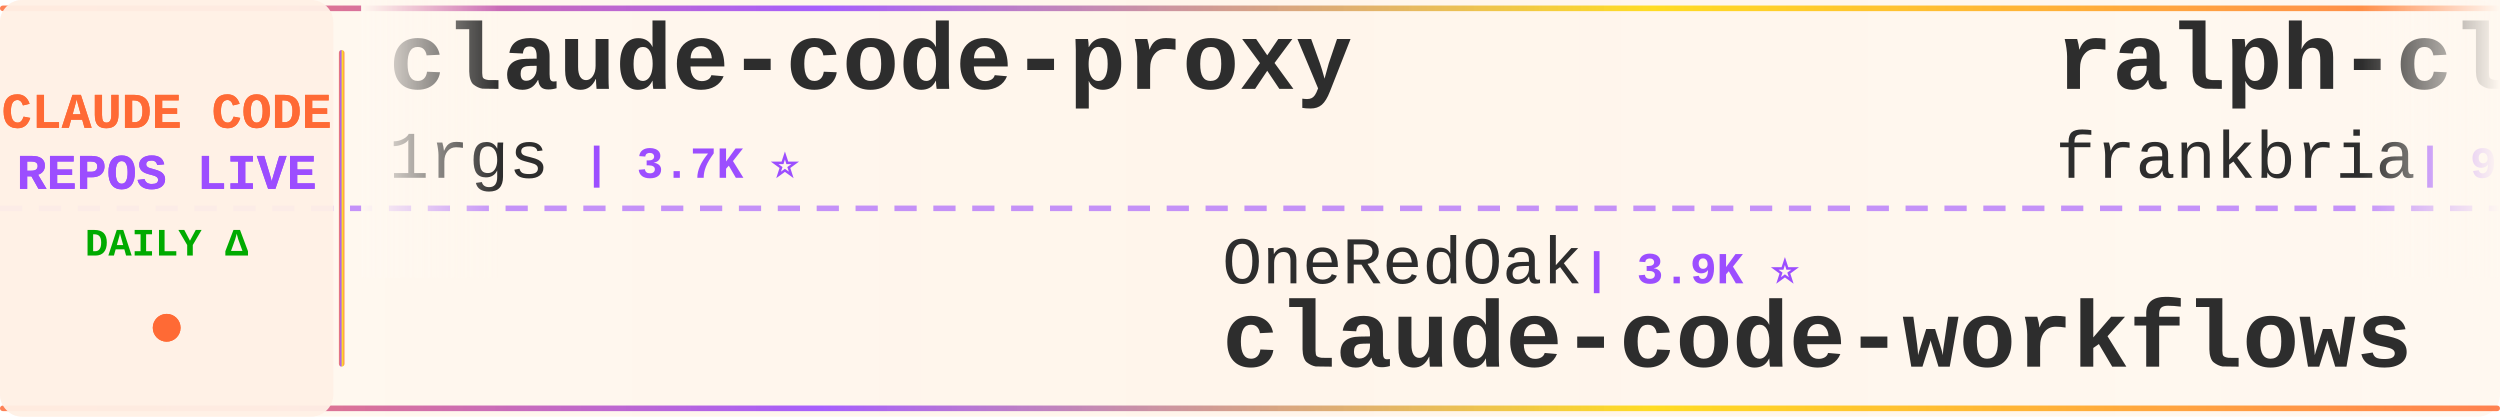
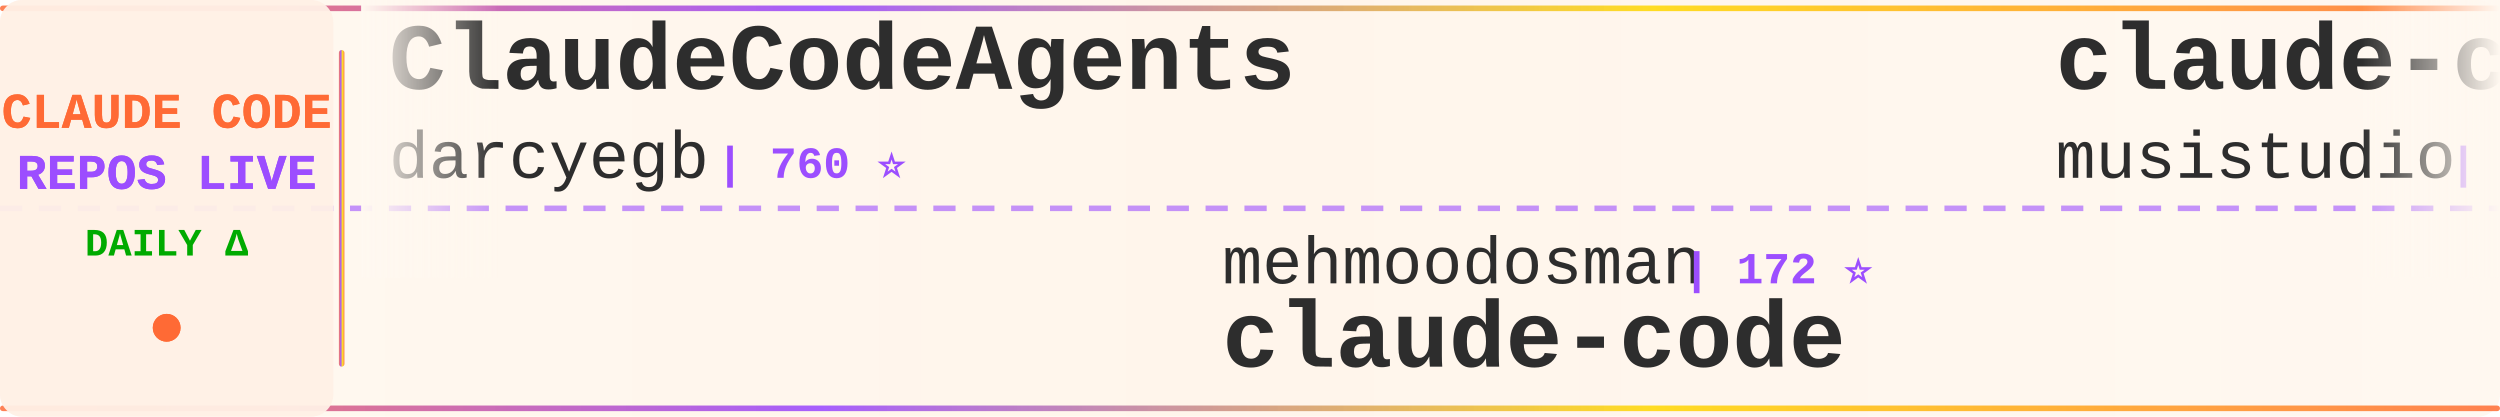
<svg xmlns="http://www.w3.org/2000/svg" width="900" height="150">
  <defs>
    <linearGradient id="tickerBg" x1="0%" y1="0%" x2="100%" y2="0%">
      <stop offset="0%" style="stop-color:#fff8f0;stop-opacity:0.98" />
      <stop offset="50%" style="stop-color:#fff5eb;stop-opacity:1" />
      <stop offset="100%" style="stop-color:#fff8f0;stop-opacity:0.98" />
    </linearGradient>
    <linearGradient id="borderGrad" x1="0%" y1="0%" x2="100%" y2="0%">
      <stop offset="0%" style="stop-color:#FF6B35;stop-opacity:0.85">
        <animate attributeName="stop-opacity" values="0.85;1;0.85" dur="2s" repeatCount="indefinite" />
      </stop>
      <stop offset="33%" style="stop-color:#9C4EFF;stop-opacity:0.9">
        <animate attributeName="stop-opacity" values="0.9;1;0.9" dur="2.2s" repeatCount="indefinite" />
      </stop>
      <stop offset="66%" style="stop-color:#FFD700;stop-opacity:0.85">
        <animate attributeName="stop-opacity" values="0.85;1;0.85" dur="1.8s" repeatCount="indefinite" />
      </stop>
      <stop offset="100%" style="stop-color:#FF6B35;stop-opacity:0.85">
        <animate attributeName="stop-opacity" values="0.85;1;0.85" dur="2s" repeatCount="indefinite" />
      </stop>
    </linearGradient>
    <filter id="textGlow">
      <feGaussianBlur stdDeviation="0.15" result="coloredBlur" />
      <feMerge>
        <feMergeNode in="coloredBlur" />
        <feMergeNode in="SourceGraphic" />
      </feMerge>
    </filter>
    <filter id="metricGlow">
      <feGaussianBlur stdDeviation="0.2" result="coloredBlur" />
      <feMerge>
        <feMergeNode in="coloredBlur" />
        <feMergeNode in="SourceGraphic" />
      </feMerge>
    </filter>
    <linearGradient id="leftFade" x1="0%" y1="0%" x2="100%" y2="0%">
      <stop offset="0%" style="stop-color:#fff8f0;stop-opacity:1" />
      <stop offset="100%" style="stop-color:#fff8f0;stop-opacity:0" />
    </linearGradient>
    <linearGradient id="rightFade" x1="0%" y1="0%" x2="100%" y2="0%">
      <stop offset="0%" style="stop-color:#fff8f0;stop-opacity:0" />
      <stop offset="100%" style="stop-color:#fff8f0;stop-opacity:1" />
    </linearGradient>
  </defs>
  <rect width="900" height="150" fill="url(#tickerBg)" rx="8" />
  <rect x="0" y="2" width="900" height="2" fill="url(#borderGrad)" rx="1" />
  <rect x="0" y="146" width="900" height="2" fill="url(#borderGrad)" rx="1" />
  <line x1="0" y1="75" x2="900" y2="75" stroke="#9C4EFF" stroke-width="2" stroke-dasharray="8 6" opacity="0.6" />
  <rect x="0" y="0" width="120" height="150" fill="#fff0e6" opacity="0.95" rx="8" />
  <text x="60" y="46" font-family="'Courier New', monospace" font-size="18" font-weight="bold" fill="#FF6B35" text-anchor="middle" filter="url(#textGlow)">
    CLAUDE CODE
  </text>
  <text x="60" y="68" font-family="'Courier New', monospace" font-size="18" font-weight="bold" fill="#9C4EFF" text-anchor="middle" filter="url(#textGlow)">
    REPOS LIVE
  </text>
  <text x="60" y="92" font-family="'Courier New', monospace" font-size="14" font-weight="bold" fill="#00aa00" text-anchor="middle">
    DAILY Δ
  </text>
  <circle cx="60" cy="118" r="5" fill="#FF6B35" filter="url(#metricGlow)">
    <animate attributeName="r" values="4;6;4" dur="1.5s" repeatCount="indefinite" />
    <animate attributeName="opacity" values="0.6;1;0.6" dur="1.5s" repeatCount="indefinite" />
  </circle>
  <rect x="122" y="18" width="2" height="114" fill="url(#borderGrad)" rx="1" />
  <clipPath id="tickerClip">
    <rect x="130" y="0" width="770" height="150" />
  </clipPath>
  <g clip-path="url(#tickerClip)">
    <g id="tickerItems">
      <animateTransform attributeName="transform" attributeType="XML" type="translate" from="0 0" to="-3000 0" dur="54s" repeatCount="indefinite" />
      <g transform="translate(0, 0)">
-         <text x="140" y="32" font-family="'Courier New', monospace" font-size="34" font-weight="bold" fill="#2d2d2d">claude-code-proxy</text>
-         <text x="140" y="64" font-family="'Courier New', monospace" font-size="24" font-weight="normal" fill="#2d2d2d" opacity="1.0">1rgs</text>
-         <text x="210" y="64" font-family="'Courier New', monospace" font-size="16" font-weight="bold" fill="#9C4EFF"> | 3.7K ⭐</text>
+         <text x="140" y="32" font-family="'Courier New', monospace" font-size="34" font-weight="bold" fill="#2d2d2d">ClaudeCodeAgents</text>
+         <text x="140" y="64" font-family="'Courier New', monospace" font-size="24" font-weight="normal" fill="#2d2d2d" opacity="1.0">darcyegb</text>
+         <text x="258" y="64" font-family="'Courier New', monospace" font-size="16" font-weight="bold" fill="#9C4EFF"> | 760 ⭐</text>
      </g>
      <g transform="translate(300, 0)">
-         <text x="140" y="102" font-family="'Courier New', monospace" font-size="24" font-weight="normal" fill="#2d2d2d" opacity="1.0">OneRedOak</text>
-         <text x="270" y="102" font-family="'Courier New', monospace" font-size="16" font-weight="bold" fill="#9C4EFF"> | 3.9K ⭐</text>
-         <text x="140" y="132" font-family="'Courier New', monospace" font-size="34" font-weight="bold" fill="#2d2d2d">claude-code-workflows</text>
+         <text x="140" y="102" font-family="'Courier New', monospace" font-size="24" font-weight="normal" fill="#2d2d2d" opacity="1.0">mehmoodosman</text>
+         <text x="306" y="102" font-family="'Courier New', monospace" font-size="16" font-weight="bold" fill="#9C4EFF"> | 172 ⭐</text>
+         <text x="140" y="132" font-family="'Courier New', monospace" font-size="34" font-weight="bold" fill="#2d2d2d">claude-code</text>
      </g>
      <g transform="translate(600, 0)">
-         <text x="140" y="32" font-family="'Courier New', monospace" font-size="34" font-weight="bold" fill="#2d2d2d">ralph-claude-code</text>
-         <text x="140" y="64" font-family="'Courier New', monospace" font-size="24" font-weight="normal" fill="#2d2d2d" opacity="1.0">frankbria</text>
-         <text x="270" y="64" font-family="'Courier New', monospace" font-size="16" font-weight="bold" fill="#9C4EFF"> | 9.6K ⭐</text>
+         <text x="140" y="32" font-family="'Courier New', monospace" font-size="34" font-weight="bold" fill="#2d2d2d">claude-code-router</text>
+         <text x="140" y="64" font-family="'Courier New', monospace" font-size="24" font-weight="normal" fill="#2d2d2d" opacity="1.0">musistudio</text>
+         <text x="282" y="64" font-family="'Courier New', monospace" font-size="16" font-weight="bold" fill="#9C4EFF"> | 36.8K ⭐ +6</text>
      </g>
      <g transform="translate(900, 0)">
-         <text x="140" y="102" font-family="'Courier New', monospace" font-size="24" font-weight="normal" fill="#2d2d2d" opacity="1.0">https-deeplearning-ai</text>
-         <text x="414" y="102" font-family="'Courier New', monospace" font-size="16" font-weight="bold" fill="#9C4EFF"> | 544 ⭐</text>
-         <text x="140" y="132" font-family="'Courier New', monospace" font-size="34" font-weight="bold" fill="#2d2d2d">sc-claude-code-files</text>
+         <text x="140" y="102" font-family="'Courier New', monospace" font-size="24" font-weight="normal" fill="#2d2d2d" opacity="1.0">asgeirtj</text>
+         <text x="258" y="102" font-family="'Courier New', monospace" font-size="16" font-weight="bold" fill="#9C4EFF"> | 63.4K ⭐ +13</text>
+         <text x="140" y="132" font-family="'Courier New', monospace" font-size="34" font-weight="bold" fill="#2d2d2d">system_prompts_leaks</text>
      </g>
      <g transform="translate(1200, 0)">
-         <text x="140" y="32" font-family="'Courier New', monospace" font-size="34" font-weight="bold" fill="#2d2d2d">claude-code</text>
-         <text x="140" y="64" font-family="'Courier New', monospace" font-size="24" font-weight="normal" fill="#2d2d2d" opacity="1.0">RishabhK103</text>
-         <text x="294" y="64" font-family="'Courier New', monospace" font-size="16" font-weight="bold" fill="#9C4EFF"> | 106 ⭐</text>
+         <text x="140" y="32" font-family="'Courier New', monospace" font-size="34" font-weight="bold" fill="#2d2d2d">claude-code-hub</text>
+         <text x="140" y="64" font-family="'Courier New', monospace" font-size="24" font-weight="normal" fill="#2d2d2d" opacity="1.0">ding113</text>
+         <text x="246" y="64" font-family="'Courier New', monospace" font-size="16" font-weight="bold" fill="#9C4EFF"> | 3.3K ⭐</text>
      </g>
      <g transform="translate(1500, 0)">
-         <text x="140" y="102" font-family="'Courier New', monospace" font-size="24" font-weight="normal" fill="#2d2d2d" opacity="1.0">fazxes</text>
-         <text x="234" y="102" font-family="'Courier New', monospace" font-size="16" font-weight="bold" fill="#9C4EFF"> | 231 ⭐</text>
-         <text x="140" y="132" font-family="'Courier New', monospace" font-size="34" font-weight="bold" fill="#2d2d2d">Claude-code</text>
+         <text x="140" y="102" font-family="'Courier New', monospace" font-size="24" font-weight="normal" fill="#2d2d2d" opacity="1.0">jeremylongshore</text>
+         <text x="342" y="102" font-family="'Courier New', monospace" font-size="16" font-weight="bold" fill="#9C4EFF"> | 2.7K ⭐ +4</text>
+         <text x="140" y="132" font-family="'Courier New', monospace" font-size="34" font-weight="bold" fill="#2d2d2d">claude-code-plugins-plus...</text>
      </g>
      <g transform="translate(1800, 0)">
-         <text x="140" y="32" font-family="'Courier New', monospace" font-size="34" font-weight="bold" fill="#2d2d2d">claude-code-skills</text>
-         <text x="140" y="64" font-family="'Courier New', monospace" font-size="24" font-weight="normal" fill="#2d2d2d" opacity="1.0">daymade</text>
-         <text x="246" y="64" font-family="'Courier New', monospace" font-size="16" font-weight="bold" fill="#9C4EFF"> | 1.3K ⭐</text>
+         <text x="140" y="32" font-family="'Courier New', monospace" font-size="34" font-weight="bold" fill="#2d2d2d">claude-code-showcase</text>
+         <text x="140" y="64" font-family="'Courier New', monospace" font-size="24" font-weight="normal" fill="#2d2d2d" opacity="1.0">ChrisWiles</text>
+         <text x="282" y="64" font-family="'Courier New', monospace" font-size="16" font-weight="bold" fill="#9C4EFF"> | 6.0K ⭐ +1</text>
      </g>
      <g transform="translate(2100, 0)">
-         <text x="140" y="102" font-family="'Courier New', monospace" font-size="24" font-weight="normal" fill="#2d2d2d" opacity="1.0">jeremylongshore</text>
-         <text x="342" y="102" font-family="'Courier New', monospace" font-size="16" font-weight="bold" fill="#9C4EFF"> | 2.7K ⭐</text>
-         <text x="140" y="132" font-family="'Courier New', monospace" font-size="34" font-weight="bold" fill="#2d2d2d">claude-code-plugins-plus...</text>
+         <text x="140" y="102" font-family="'Courier New', monospace" font-size="24" font-weight="normal" fill="#2d2d2d" opacity="1.0">lorryjovens-hub</text>
+         <text x="342" y="102" font-family="'Courier New', monospace" font-size="16" font-weight="bold" fill="#9C4EFF"> | 1.7K ⭐ +1</text>
+         <text x="140" y="132" font-family="'Courier New', monospace" font-size="34" font-weight="bold" fill="#2d2d2d">claude-code-rust</text>
      </g>
      <g transform="translate(2400, 0)">
-         <text x="140" y="32" font-family="'Courier New', monospace" font-size="34" font-weight="bold" fill="#2d2d2d">claude-code-hooks-master...</text>
-         <text x="140" y="64" font-family="'Courier New', monospace" font-size="24" font-weight="normal" fill="#2d2d2d" opacity="1.0">disler</text>
-         <text x="234" y="64" font-family="'Courier New', monospace" font-size="16" font-weight="bold" fill="#9C4EFF"> | 3.9K ⭐</text>
+         <text x="140" y="32" font-family="'Courier New', monospace" font-size="34" font-weight="bold" fill="#2d2d2d">claude-code</text>
+         <text x="140" y="64" font-family="'Courier New', monospace" font-size="24" font-weight="normal" fill="#2d2d2d" opacity="1.0">isboyjc</text>
+         <text x="246" y="64" font-family="'Courier New', monospace" font-size="16" font-weight="bold" fill="#9C4EFF"> | 162 ⭐ +1</text>
      </g>
      <g transform="translate(2700, 0)">
-         <text x="140" y="102" font-family="'Courier New', monospace" font-size="24" font-weight="normal" fill="#2d2d2d" opacity="1.0">isboyjc</text>
-         <text x="246" y="102" font-family="'Courier New', monospace" font-size="16" font-weight="bold" fill="#9C4EFF"> | 161 ⭐</text>
+         <text x="140" y="102" font-family="'Courier New', monospace" font-size="24" font-weight="normal" fill="#2d2d2d" opacity="1.0">shareAI-lab</text>
+         <text x="294" y="102" font-family="'Courier New', monospace" font-size="16" font-weight="bold" fill="#9C4EFF"> | 75.1K ⭐ +39</text>
+         <text x="140" y="132" font-family="'Courier New', monospace" font-size="34" font-weight="bold" fill="#2d2d2d">learn-claude-code</text>
+       </g>
+       <g transform="translate(3000, 0)">
+         <text x="140" y="32" font-family="'Courier New', monospace" font-size="34" font-weight="bold" fill="#2d2d2d">ClaudeCodeAgents</text>
+         <text x="140" y="64" font-family="'Courier New', monospace" font-size="24" font-weight="normal" fill="#2d2d2d" opacity="1.0">darcyegb</text>
+         <text x="258" y="64" font-family="'Courier New', monospace" font-size="16" font-weight="bold" fill="#9C4EFF"> | 760 ⭐</text>
+       </g>
+       <g transform="translate(3300, 0)">
+         <text x="140" y="102" font-family="'Courier New', monospace" font-size="24" font-weight="normal" fill="#2d2d2d" opacity="1.0">mehmoodosman</text>
+         <text x="306" y="102" font-family="'Courier New', monospace" font-size="16" font-weight="bold" fill="#9C4EFF"> | 172 ⭐</text>
        <text x="140" y="132" font-family="'Courier New', monospace" font-size="34" font-weight="bold" fill="#2d2d2d">claude-code</text>
      </g>
-       <g transform="translate(3000, 0)">
-         <text x="140" y="32" font-family="'Courier New', monospace" font-size="34" font-weight="bold" fill="#2d2d2d">claude-code-proxy</text>
-         <text x="140" y="64" font-family="'Courier New', monospace" font-size="24" font-weight="normal" fill="#2d2d2d" opacity="1.0">1rgs</text>
-         <text x="210" y="64" font-family="'Courier New', monospace" font-size="16" font-weight="bold" fill="#9C4EFF"> | 3.7K ⭐</text>
-       </g>
-       <g transform="translate(3300, 0)">
-         <text x="140" y="102" font-family="'Courier New', monospace" font-size="24" font-weight="normal" fill="#2d2d2d" opacity="1.0">OneRedOak</text>
-         <text x="270" y="102" font-family="'Courier New', monospace" font-size="16" font-weight="bold" fill="#9C4EFF"> | 3.9K ⭐</text>
-         <text x="140" y="132" font-family="'Courier New', monospace" font-size="34" font-weight="bold" fill="#2d2d2d">claude-code-workflows</text>
-       </g>
      <g transform="translate(3600, 0)">
-         <text x="140" y="32" font-family="'Courier New', monospace" font-size="34" font-weight="bold" fill="#2d2d2d">ralph-claude-code</text>
-         <text x="140" y="64" font-family="'Courier New', monospace" font-size="24" font-weight="normal" fill="#2d2d2d" opacity="1.0">frankbria</text>
-         <text x="270" y="64" font-family="'Courier New', monospace" font-size="16" font-weight="bold" fill="#9C4EFF"> | 9.6K ⭐</text>
+         <text x="140" y="32" font-family="'Courier New', monospace" font-size="34" font-weight="bold" fill="#2d2d2d">claude-code-router</text>
+         <text x="140" y="64" font-family="'Courier New', monospace" font-size="24" font-weight="normal" fill="#2d2d2d" opacity="1.0">musistudio</text>
+         <text x="282" y="64" font-family="'Courier New', monospace" font-size="16" font-weight="bold" fill="#9C4EFF"> | 36.8K ⭐ +6</text>
      </g>
      <g transform="translate(3900, 0)">
-         <text x="140" y="102" font-family="'Courier New', monospace" font-size="24" font-weight="normal" fill="#2d2d2d" opacity="1.0">https-deeplearning-ai</text>
-         <text x="414" y="102" font-family="'Courier New', monospace" font-size="16" font-weight="bold" fill="#9C4EFF"> | 544 ⭐</text>
-         <text x="140" y="132" font-family="'Courier New', monospace" font-size="34" font-weight="bold" fill="#2d2d2d">sc-claude-code-files</text>
+         <text x="140" y="102" font-family="'Courier New', monospace" font-size="24" font-weight="normal" fill="#2d2d2d" opacity="1.0">asgeirtj</text>
+         <text x="258" y="102" font-family="'Courier New', monospace" font-size="16" font-weight="bold" fill="#9C4EFF"> | 63.4K ⭐ +13</text>
+         <text x="140" y="132" font-family="'Courier New', monospace" font-size="34" font-weight="bold" fill="#2d2d2d">system_prompts_leaks</text>
      </g>
    </g>
  </g>
  <rect x="130" y="0" width="50" height="100" fill="url(#leftFade)" />
  <rect x="850" y="0" width="50" height="100" fill="url(#rightFade)" />
</svg>
